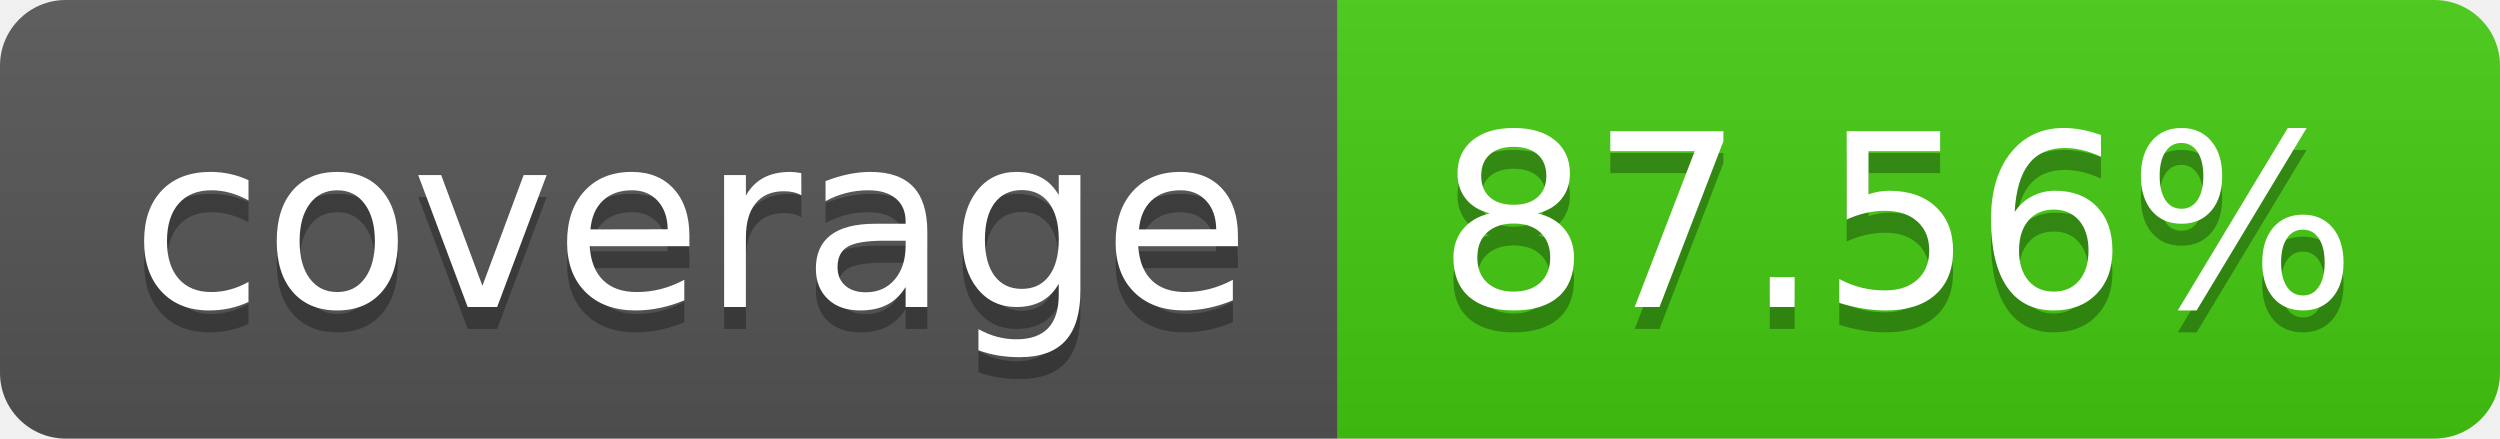
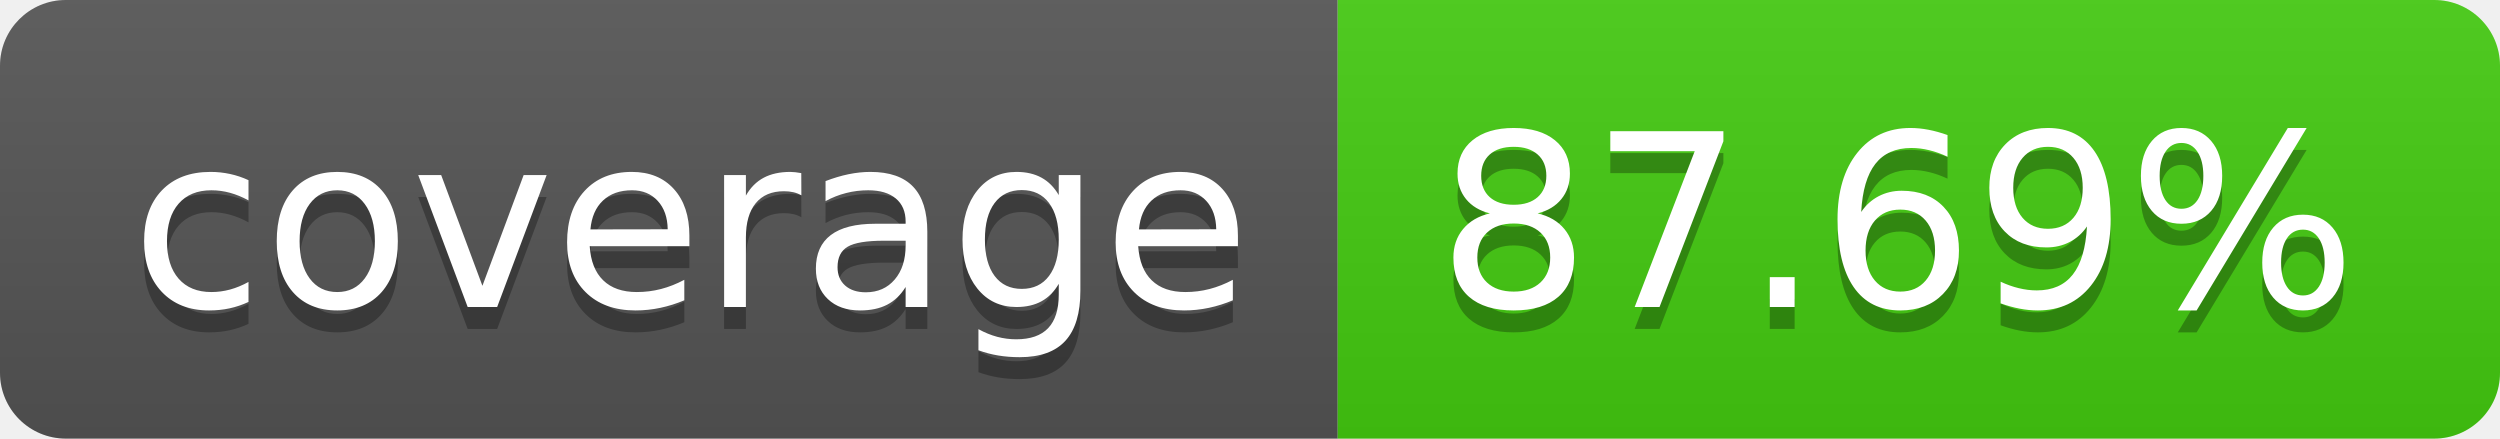
- <svg xmlns="http://www.w3.org/2000/svg" width="114" height="20" role="img" aria-label="coverage: 87.56%">
+ <svg xmlns="http://www.w3.org/2000/svg" width="114" height="20" role="img" aria-label="coverage: 87.69%">
  <linearGradient id="s" x2="0" y2="100%">
    <stop offset="0" stop-color="#bbb" stop-opacity=".1" />
    <stop offset="1" stop-opacity=".1" />
  </linearGradient>
  <clipPath id="r">
    <rect width="114" height="20" rx="3" fill="#fff" />
  </clipPath>
  <g clip-path="url(#r)">
    <rect width="61" height="20" fill="#555" />
    <rect x="61" width="53" height="20" fill="#4c1" />
    <rect width="114" height="20" fill="url(#s)" />
  </g>
  <g fill="#fff" text-anchor="middle" font-family="Verdana,Geneva,DejaVu Sans,sans-serif" text-rendering="geometricPrecision" font-size="110">
    <text aria-hidden="true" x="315" y="150" fill="#010101" fill-opacity=".3" transform="scale(.1)" textLength="510">coverage</text>
    <text x="315" y="140" transform="scale(.1)" fill="#fff" textLength="510">coverage</text>
-     <text aria-hidden="true" x="865" y="150" fill="#010101" fill-opacity=".3" transform="scale(.1)" textLength="430">87.56%</text>
-     <text x="865" y="140" transform="scale(.1)" fill="#fff" textLength="430">87.56%</text>
+     <text aria-hidden="true" x="865" y="150" fill="#010101" fill-opacity=".3" transform="scale(.1)" textLength="430">87.69%</text>
+     <text x="865" y="140" transform="scale(.1)" fill="#fff" textLength="430">87.69%</text>
  </g>
</svg>
